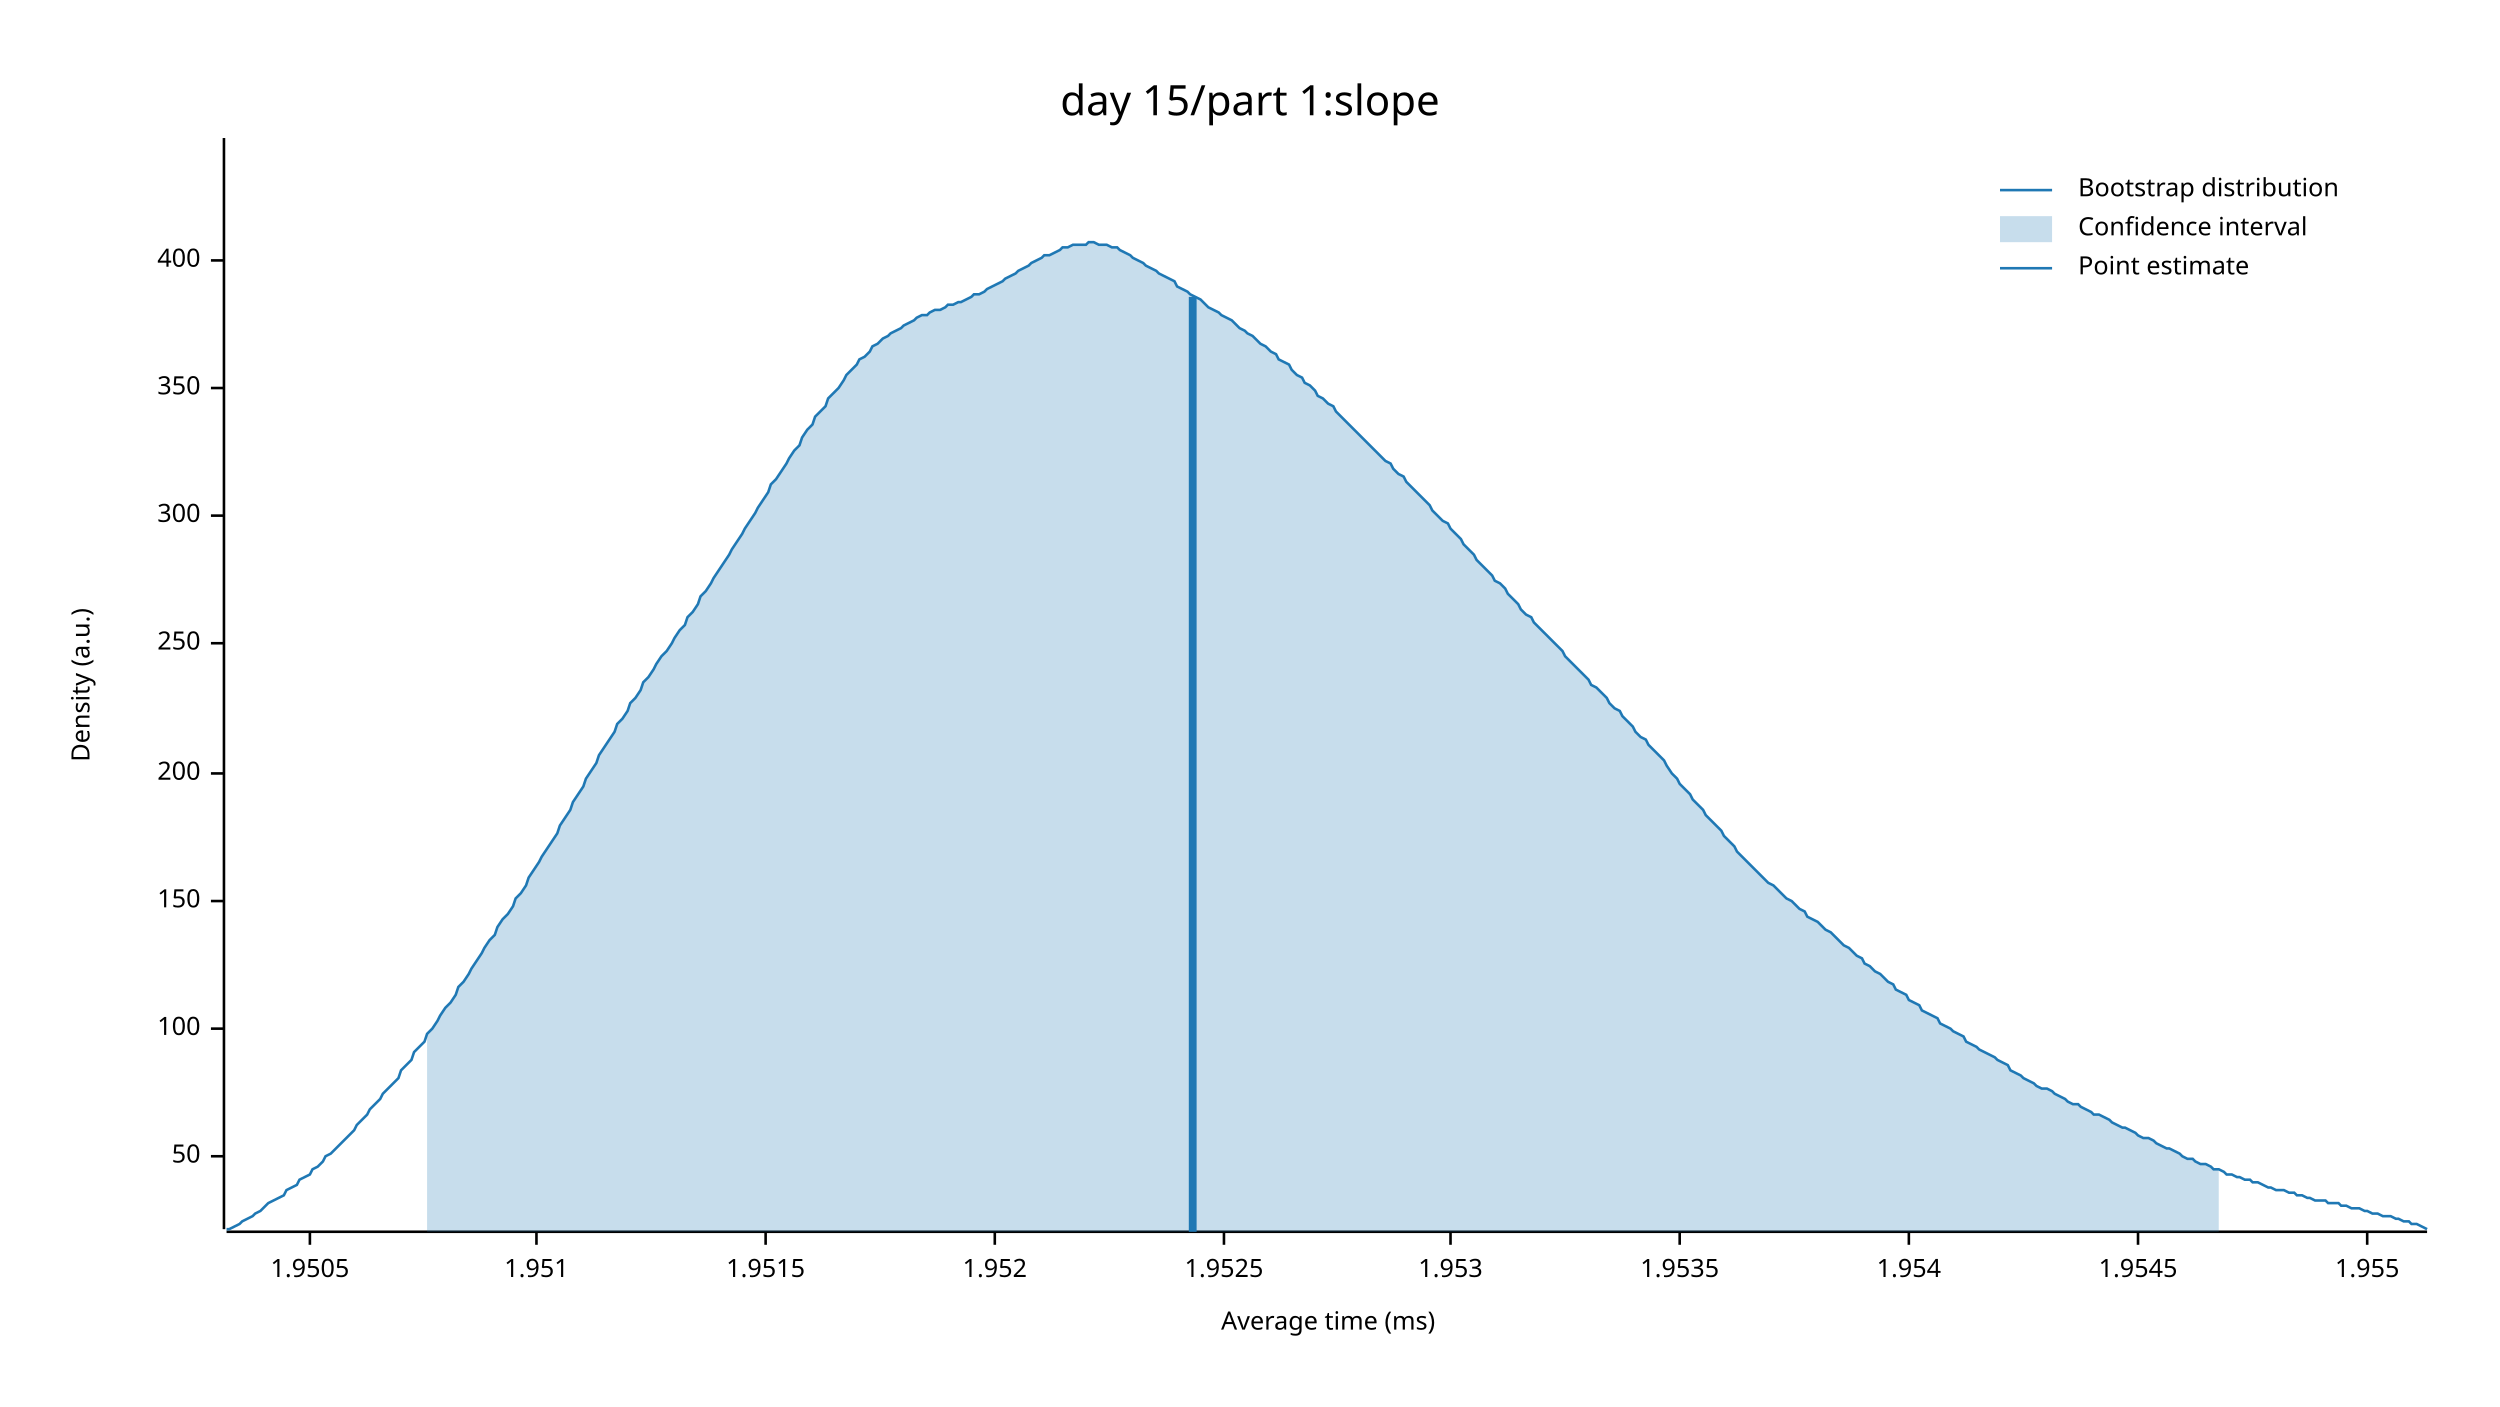
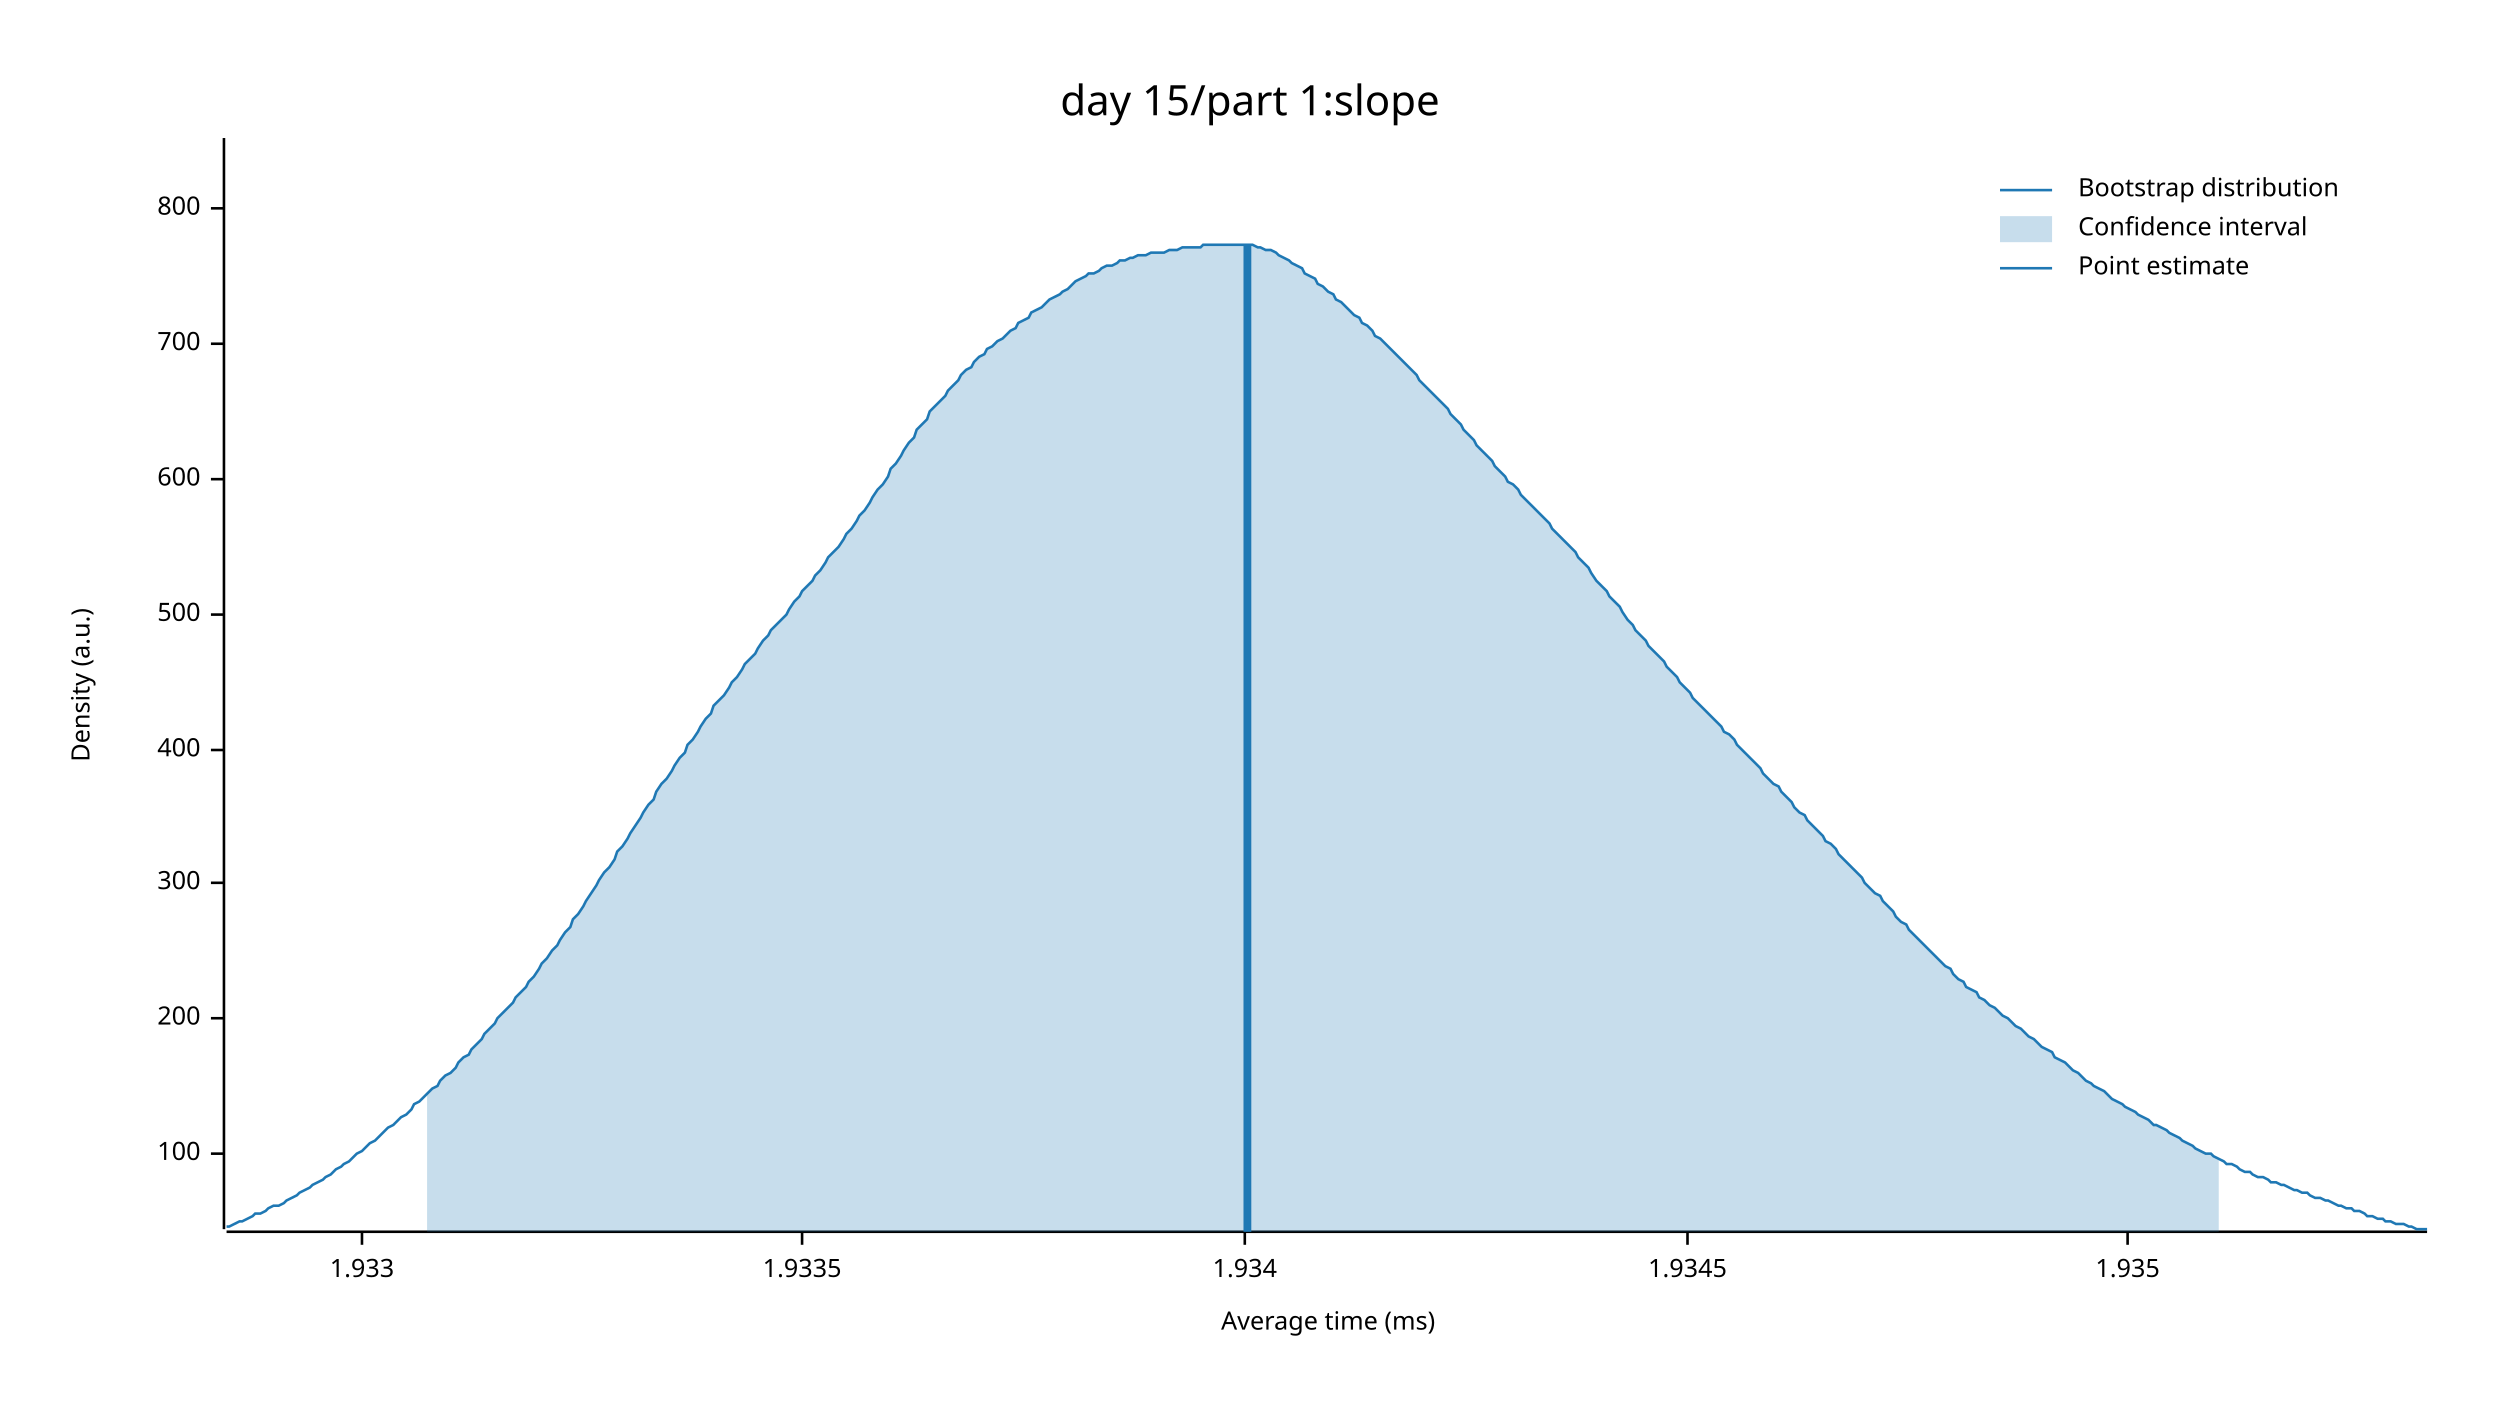
<svg xmlns="http://www.w3.org/2000/svg" width="960" height="540" viewBox="0 0 960 540">
  <text x="480" y="32" dy="0.76em" text-anchor="middle" font-family="sans-serif" font-size="16.129" opacity="1" fill="#000000">
day 15/part 1:slope
</text>
  <text x="27" y="263" dy="0.76em" text-anchor="middle" font-family="sans-serif" font-size="9.677" opacity="1" fill="#000000" transform="rotate(270, 27, 263)">
Density (a.u.)
</text>
  <text x="510" y="513" dy="-0.5ex" text-anchor="middle" font-family="sans-serif" font-size="9.677" opacity="1" fill="#000000">
Average time (ms)
</text>
  <polyline fill="none" opacity="1" stroke="#000000" stroke-width="1" points="86,53 86,472 " />
-   <text x="77" y="444" dy="0.5ex" text-anchor="end" font-family="sans-serif" font-size="9.677" opacity="1" fill="#000000">
- 50
- </text>
-   <polyline fill="none" opacity="1" stroke="#000000" stroke-width="1" points="81,444 86,444 " />
-   <text x="77" y="395" dy="0.5ex" text-anchor="end" font-family="sans-serif" font-size="9.677" opacity="1" fill="#000000">
+   <text x="77" y="443" dy="0.5ex" text-anchor="end" font-family="sans-serif" font-size="9.677" opacity="1" fill="#000000">
100
</text>
-   <polyline fill="none" opacity="1" stroke="#000000" stroke-width="1" points="81,395 86,395 " />
-   <text x="77" y="346" dy="0.5ex" text-anchor="end" font-family="sans-serif" font-size="9.677" opacity="1" fill="#000000">
- 150
- </text>
-   <polyline fill="none" opacity="1" stroke="#000000" stroke-width="1" points="81,346 86,346 " />
-   <text x="77" y="297" dy="0.5ex" text-anchor="end" font-family="sans-serif" font-size="9.677" opacity="1" fill="#000000">
+   <polyline fill="none" opacity="1" stroke="#000000" stroke-width="1" points="81,443 86,443 " />
+   <text x="77" y="391" dy="0.5ex" text-anchor="end" font-family="sans-serif" font-size="9.677" opacity="1" fill="#000000">
200
</text>
-   <polyline fill="none" opacity="1" stroke="#000000" stroke-width="1" points="81,297 86,297 " />
-   <text x="77" y="247" dy="0.5ex" text-anchor="end" font-family="sans-serif" font-size="9.677" opacity="1" fill="#000000">
- 250
- </text>
-   <polyline fill="none" opacity="1" stroke="#000000" stroke-width="1" points="81,247 86,247 " />
-   <text x="77" y="198" dy="0.5ex" text-anchor="end" font-family="sans-serif" font-size="9.677" opacity="1" fill="#000000">
+   <polyline fill="none" opacity="1" stroke="#000000" stroke-width="1" points="81,391 86,391 " />
+   <text x="77" y="339" dy="0.5ex" text-anchor="end" font-family="sans-serif" font-size="9.677" opacity="1" fill="#000000">
300
</text>
-   <polyline fill="none" opacity="1" stroke="#000000" stroke-width="1" points="81,198 86,198 " />
-   <text x="77" y="149" dy="0.5ex" text-anchor="end" font-family="sans-serif" font-size="9.677" opacity="1" fill="#000000">
- 350
- </text>
-   <polyline fill="none" opacity="1" stroke="#000000" stroke-width="1" points="81,149 86,149 " />
-   <text x="77" y="100" dy="0.5ex" text-anchor="end" font-family="sans-serif" font-size="9.677" opacity="1" fill="#000000">
+   <polyline fill="none" opacity="1" stroke="#000000" stroke-width="1" points="81,339 86,339 " />
+   <text x="77" y="288" dy="0.5ex" text-anchor="end" font-family="sans-serif" font-size="9.677" opacity="1" fill="#000000">
400
</text>
-   <polyline fill="none" opacity="1" stroke="#000000" stroke-width="1" points="81,100 86,100 " />
+   <polyline fill="none" opacity="1" stroke="#000000" stroke-width="1" points="81,288 86,288 " />
+   <text x="77" y="236" dy="0.5ex" text-anchor="end" font-family="sans-serif" font-size="9.677" opacity="1" fill="#000000">
+ 500
+ </text>
+   <polyline fill="none" opacity="1" stroke="#000000" stroke-width="1" points="81,236 86,236 " />
+   <text x="77" y="184" dy="0.5ex" text-anchor="end" font-family="sans-serif" font-size="9.677" opacity="1" fill="#000000">
+ 600
+ </text>
+   <polyline fill="none" opacity="1" stroke="#000000" stroke-width="1" points="81,184 86,184 " />
+   <text x="77" y="132" dy="0.5ex" text-anchor="end" font-family="sans-serif" font-size="9.677" opacity="1" fill="#000000">
+ 700
+ </text>
+   <polyline fill="none" opacity="1" stroke="#000000" stroke-width="1" points="81,132 86,132 " />
+   <text x="77" y="80" dy="0.5ex" text-anchor="end" font-family="sans-serif" font-size="9.677" opacity="1" fill="#000000">
+ 800
+ </text>
+   <polyline fill="none" opacity="1" stroke="#000000" stroke-width="1" points="81,80 86,80 " />
  <polyline fill="none" opacity="1" stroke="#000000" stroke-width="1" points="87,473 932,473 " />
-   <text x="119" y="483" dy="0.76em" text-anchor="middle" font-family="sans-serif" font-size="9.677" opacity="1" fill="#000000">
- 1.9505
+   <text x="139" y="483" dy="0.76em" text-anchor="middle" font-family="sans-serif" font-size="9.677" opacity="1" fill="#000000">
+ 1.933
</text>
-   <polyline fill="none" opacity="1" stroke="#000000" stroke-width="1" points="119,473 119,478 " />
-   <text x="206" y="483" dy="0.76em" text-anchor="middle" font-family="sans-serif" font-size="9.677" opacity="1" fill="#000000">
- 1.951
+   <polyline fill="none" opacity="1" stroke="#000000" stroke-width="1" points="139,473 139,478 " />
+   <text x="308" y="483" dy="0.76em" text-anchor="middle" font-family="sans-serif" font-size="9.677" opacity="1" fill="#000000">
+ 1.9335
</text>
-   <polyline fill="none" opacity="1" stroke="#000000" stroke-width="1" points="206,473 206,478 " />
-   <text x="294" y="483" dy="0.76em" text-anchor="middle" font-family="sans-serif" font-size="9.677" opacity="1" fill="#000000">
- 1.9515
+   <polyline fill="none" opacity="1" stroke="#000000" stroke-width="1" points="308,473 308,478 " />
+   <text x="478" y="483" dy="0.76em" text-anchor="middle" font-family="sans-serif" font-size="9.677" opacity="1" fill="#000000">
+ 1.934
</text>
-   <polyline fill="none" opacity="1" stroke="#000000" stroke-width="1" points="294,473 294,478 " />
-   <text x="382" y="483" dy="0.76em" text-anchor="middle" font-family="sans-serif" font-size="9.677" opacity="1" fill="#000000">
- 1.952
+   <polyline fill="none" opacity="1" stroke="#000000" stroke-width="1" points="478,473 478,478 " />
+   <text x="648" y="483" dy="0.76em" text-anchor="middle" font-family="sans-serif" font-size="9.677" opacity="1" fill="#000000">
+ 1.9345
</text>
-   <polyline fill="none" opacity="1" stroke="#000000" stroke-width="1" points="382,473 382,478 " />
-   <text x="470" y="483" dy="0.76em" text-anchor="middle" font-family="sans-serif" font-size="9.677" opacity="1" fill="#000000">
- 1.9525
+   <polyline fill="none" opacity="1" stroke="#000000" stroke-width="1" points="648,473 648,478 " />
+   <text x="817" y="483" dy="0.76em" text-anchor="middle" font-family="sans-serif" font-size="9.677" opacity="1" fill="#000000">
+ 1.935
</text>
-   <polyline fill="none" opacity="1" stroke="#000000" stroke-width="1" points="470,473 470,478 " />
-   <text x="557" y="483" dy="0.76em" text-anchor="middle" font-family="sans-serif" font-size="9.677" opacity="1" fill="#000000">
- 1.953
- </text>
-   <polyline fill="none" opacity="1" stroke="#000000" stroke-width="1" points="557,473 557,478 " />
-   <text x="645" y="483" dy="0.76em" text-anchor="middle" font-family="sans-serif" font-size="9.677" opacity="1" fill="#000000">
- 1.9535
- </text>
-   <polyline fill="none" opacity="1" stroke="#000000" stroke-width="1" points="645,473 645,478 " />
-   <text x="733" y="483" dy="0.76em" text-anchor="middle" font-family="sans-serif" font-size="9.677" opacity="1" fill="#000000">
- 1.954
- </text>
-   <polyline fill="none" opacity="1" stroke="#000000" stroke-width="1" points="733,473 733,478 " />
-   <text x="821" y="483" dy="0.76em" text-anchor="middle" font-family="sans-serif" font-size="9.677" opacity="1" fill="#000000">
- 1.9545
- </text>
-   <polyline fill="none" opacity="1" stroke="#000000" stroke-width="1" points="821,473 821,478 " />
-   <text x="909" y="483" dy="0.76em" text-anchor="middle" font-family="sans-serif" font-size="9.677" opacity="1" fill="#000000">
- 1.955
- </text>
-   <polyline fill="none" opacity="1" stroke="#000000" stroke-width="1" points="909,473 909,478 " />
-   <polyline fill="none" opacity="1" stroke="#1F78B4" stroke-width="1" points="87,472 88,472 90,471 92,470 93,469 95,468 97,467 98,466 100,465 102,463 103,462 105,461 107,460 109,459 110,457 112,456 114,455 115,453 117,452 119,451 120,449 122,448 124,446 125,444 127,443 129,441 131,439 132,438 134,436 136,434 137,432 139,430 141,428 142,426 144,424 146,422 147,420 149,418 151,416 153,414 154,411 156,409 158,407 159,404 161,402 163,400 164,397 166,395 168,392 169,390 171,387 173,385 175,382 176,379 178,377 180,374 181,372 183,369 185,366 186,364 188,361 190,359 191,356 193,353 195,351 197,348 198,345 200,343 202,340 203,337 205,334 207,331 208,329 210,326 212,323 214,320 215,317 217,314 219,311 220,308 222,305 224,302 225,299 227,296 229,293 230,290 232,287 234,284 236,281 237,278 239,276 241,273 242,270 244,268 246,265 247,262 249,260 251,257 252,255 254,252 256,250 258,247 259,245 261,242 263,240 264,237 266,235 268,232 269,229 271,227 273,224 274,222 276,219 278,216 280,213 281,211 283,208 285,205 286,203 288,200 290,197 291,195 293,192 295,189 296,186 298,184 300,181 302,178 303,176 305,173 307,171 308,168 310,165 312,163 313,160 315,158 317,156 318,153 320,151 322,149 324,146 325,144 327,142 329,140 330,138 332,137 334,135 335,133 337,132 339,130 341,129 342,128 344,127 346,126 347,125 349,124 351,123 352,122 354,121 356,121 357,120 359,119 361,119 363,118 364,117 366,117 368,116 369,116 371,115 373,114 374,113 376,113 378,112 379,111 381,110 383,109 385,108 386,107 388,106 390,105 391,104 393,103 395,102 396,101 398,100 400,99 401,98 403,98 405,97 407,96 408,95 410,95 412,94 413,94 415,94 417,94 418,93 420,93 422,94 423,94 425,94 427,95 429,95 430,96 432,97 434,98 435,99 437,100 439,101 440,102 442,103 444,104 445,105 447,106 449,107 451,108 452,110 454,111 456,112 457,113 459,114 461,115 462,116 464,118 466,119 468,120 469,121 471,122 473,123 474,124 476,126 478,127 479,128 481,129 483,131 484,132 486,133 488,135 490,136 491,138 493,139 495,140 496,142 498,144 500,145 501,147 503,148 505,150 506,152 508,153 510,155 512,156 513,158 515,160 517,162 518,163 520,165 522,167 523,168 525,170 527,172 528,173 530,175 532,177 534,178 535,180 537,182 539,183 540,185 542,187 544,189 545,190 547,192 549,194 550,196 552,198 554,200 556,201 557,203 559,205 561,207 562,209 564,211 566,213 567,215 569,217 571,219 573,221 574,223 576,224 578,226 579,228 581,230 583,232 584,234 586,236 588,237 589,239 591,241 593,243 595,245 596,246 598,248 600,250 601,252 603,254 605,256 606,257 608,259 610,261 611,263 613,264 615,266 617,268 618,270 620,272 622,273 623,275 625,277 627,279 628,281 630,283 632,284 633,286 635,288 637,290 639,292 640,294 642,297 644,299 645,301 647,303 649,305 650,307 652,309 654,311 655,313 657,315 659,317 661,319 662,321 664,323 666,325 667,327 669,329 671,331 672,332 674,334 676,336 677,337 679,339 681,340 683,342 684,343 686,345 688,346 689,347 691,349 693,350 694,352 696,353 698,354 700,356 701,357 703,358 705,360 706,361 708,363 710,364 711,365 713,367 715,368 716,370 718,371 720,373 722,374 723,375 725,377 727,378 728,380 730,381 732,382 733,384 735,385 737,386 738,388 740,389 742,390 744,391 745,393 747,394 749,395 750,396 752,397 754,398 755,400 757,401 759,402 760,403 762,404 764,405 766,406 767,407 769,408 771,409 772,411 774,412 776,413 777,414 779,415 781,416 782,417 784,418 786,418 788,419 789,420 791,421 793,422 794,423 796,424 798,424 799,425 801,426 803,427 804,428 806,428 808,429 810,430 811,431 813,432 815,433 816,433 818,434 820,435 821,436 823,437 825,437 827,438 828,439 830,440 832,441 833,441 835,442 837,443 838,444 840,445 842,445 843,446 845,447 847,447 849,448 850,449 852,449 854,450 855,451 857,451 859,452 860,452 862,453 864,453 865,454 867,454 869,455 871,456 872,456 874,457 876,457 877,457 879,458 881,458 882,459 884,459 886,460 887,460 889,461 891,461 893,461 894,462 896,462 898,462 899,463 901,463 903,464 904,464 906,464 908,465 909,465 911,466 913,466 915,467 916,467 918,467 920,468 921,468 923,469 925,469 926,470 928,470 930,471 932,472 " />
-   <polygon opacity="0.25" fill="#1F78B4" points="164,397 166,395 168,392 169,390 171,387 173,385 175,382 176,379 178,377 180,374 181,372 183,369 185,366 186,364 188,361 190,359 191,356 193,353 195,351 197,348 198,345 200,343 202,340 203,337 205,334 207,331 208,329 210,326 212,323 214,320 215,317 217,314 219,311 220,308 222,305 224,302 225,299 227,296 229,293 230,290 232,287 234,284 236,281 237,278 239,276 241,273 242,270 244,268 246,265 247,262 249,260 251,257 252,255 254,252 256,250 258,247 259,245 261,242 263,240 264,237 266,235 268,232 269,229 271,227 273,224 274,222 276,219 278,216 280,213 281,211 283,208 285,205 286,203 288,200 290,197 291,195 293,192 295,189 296,186 298,184 300,181 302,178 303,176 305,173 307,171 308,168 310,165 312,163 313,160 315,158 317,156 318,153 320,151 322,149 324,146 325,144 327,142 329,140 330,138 332,137 334,135 335,133 337,132 339,130 341,129 342,128 344,127 346,126 347,125 349,124 351,123 352,122 354,121 356,121 357,120 359,119 361,119 363,118 364,117 366,117 368,116 369,116 371,115 373,114 374,113 376,113 378,112 379,111 381,110 383,109 385,108 386,107 388,106 390,105 391,104 393,103 395,102 396,101 398,100 400,99 401,98 403,98 405,97 407,96 408,95 410,95 412,94 413,94 415,94 417,94 418,93 420,93 422,94 423,94 425,94 427,95 429,95 430,96 432,97 434,98 435,99 437,100 439,101 440,102 442,103 444,104 445,105 447,106 449,107 451,108 452,110 454,111 456,112 457,113 459,114 461,115 462,116 464,118 466,119 468,120 469,121 471,122 473,123 474,124 476,126 478,127 479,128 481,129 483,131 484,132 486,133 488,135 490,136 491,138 493,139 495,140 496,142 498,144 500,145 501,147 503,148 505,150 506,152 508,153 510,155 512,156 513,158 515,160 517,162 518,163 520,165 522,167 523,168 525,170 527,172 528,173 530,175 532,177 534,178 535,180 537,182 539,183 540,185 542,187 544,189 545,190 547,192 549,194 550,196 552,198 554,200 556,201 557,203 559,205 561,207 562,209 564,211 566,213 567,215 569,217 571,219 573,221 574,223 576,224 578,226 579,228 581,230 583,232 584,234 586,236 588,237 589,239 591,241 593,243 595,245 596,246 598,248 600,250 601,252 603,254 605,256 606,257 608,259 610,261 611,263 613,264 615,266 617,268 618,270 620,272 622,273 623,275 625,277 627,279 628,281 630,283 632,284 633,286 635,288 637,290 639,292 640,294 642,297 644,299 645,301 647,303 649,305 650,307 652,309 654,311 655,313 657,315 659,317 661,319 662,321 664,323 666,325 667,327 669,329 671,331 672,332 674,334 676,336 677,337 679,339 681,340 683,342 684,343 686,345 688,346 689,347 691,349 693,350 694,352 696,353 698,354 700,356 701,357 703,358 705,360 706,361 708,363 710,364 711,365 713,367 715,368 716,370 718,371 720,373 722,374 723,375 725,377 727,378 728,380 730,381 732,382 733,384 735,385 737,386 738,388 740,389 742,390 744,391 745,393 747,394 749,395 750,396 752,397 754,398 755,400 757,401 759,402 760,403 762,404 764,405 766,406 767,407 769,408 771,409 772,411 774,412 776,413 777,414 779,415 781,416 782,417 784,418 786,418 788,419 789,420 791,421 793,422 794,423 796,424 798,424 799,425 801,426 803,427 804,428 806,428 808,429 810,430 811,431 813,432 815,433 816,433 818,434 820,435 821,436 823,437 825,437 827,438 828,439 830,440 832,441 833,441 835,442 837,443 838,444 840,445 842,445 843,446 845,447 847,447 849,448 850,449 852,449 852,473 164,473 " />
-   <polyline fill="none" opacity="1" stroke="#1F78B4" stroke-width="3" points="458,473 458,114 " />
+   <polyline fill="none" opacity="1" stroke="#000000" stroke-width="1" points="817,473 817,478 " />
+   <polyline fill="none" opacity="1" stroke="#1F78B4" stroke-width="1" points="87,471 88,471 90,470 92,469 93,469 95,468 97,467 98,466 100,466 102,465 103,464 105,463 107,463 109,462 110,461 112,460 114,459 115,458 117,457 119,456 120,455 122,454 124,453 125,452 127,451 129,449 131,448 132,447 134,446 136,444 137,443 139,442 141,440 142,439 144,438 146,436 147,435 149,433 151,432 153,430 154,429 156,428 158,426 159,424 161,423 163,421 164,420 166,418 168,417 169,415 171,413 173,412 175,410 176,408 178,406 180,405 181,403 183,401 185,399 186,397 188,395 190,393 191,391 193,389 195,387 197,385 198,383 200,381 202,379 203,377 205,375 207,372 208,370 210,368 212,365 214,363 215,361 217,358 219,356 220,353 222,351 224,348 225,346 227,343 229,340 230,338 232,335 234,333 236,330 237,327 239,325 241,322 242,320 244,317 246,314 247,312 249,309 251,307 252,304 254,301 256,299 258,296 259,294 261,291 263,289 264,286 266,284 268,281 269,279 271,276 273,274 274,271 276,269 278,267 280,264 281,262 283,260 285,257 286,255 288,253 290,251 291,249 293,246 295,244 296,242 298,240 300,238 302,236 303,234 305,231 307,229 308,227 310,225 312,223 313,221 315,219 317,216 318,214 320,212 322,210 324,207 325,205 327,203 329,200 330,198 332,196 334,193 335,191 337,188 339,186 341,183 342,180 344,178 346,175 347,173 349,170 351,168 352,165 354,163 356,161 357,158 359,156 361,154 363,152 364,150 366,148 368,146 369,144 371,142 373,141 374,139 376,137 378,136 379,134 381,133 383,131 385,130 386,129 388,127 390,126 391,124 393,123 395,122 396,120 398,119 400,118 401,117 403,115 405,114 407,113 408,112 410,111 412,109 413,108 415,107 417,106 418,105 420,105 422,104 423,103 425,102 427,102 429,101 430,100 432,100 434,99 435,99 437,98 439,98 440,98 442,97 444,97 445,97 447,97 449,96 451,96 452,96 454,95 456,95 457,95 459,95 461,95 462,94 464,94 466,94 468,94 469,94 471,94 473,94 474,94 476,94 478,94 479,94 481,94 483,95 484,95 486,96 488,96 490,97 491,98 493,99 495,100 496,101 498,102 500,103 501,105 503,106 505,107 506,109 508,110 510,112 512,113 513,115 515,116 517,118 518,119 520,121 522,122 523,124 525,125 527,127 528,129 530,130 532,132 534,134 535,135 537,137 539,139 540,140 542,142 544,144 545,146 547,148 549,150 550,151 552,153 554,155 556,157 557,159 559,161 561,163 562,165 564,167 566,169 567,171 569,173 571,175 573,177 574,179 576,181 578,183 579,185 581,186 583,188 584,190 586,192 588,194 589,195 591,197 593,199 595,201 596,203 598,205 600,207 601,208 603,210 605,212 606,214 608,216 610,218 611,220 613,223 615,225 617,227 618,229 620,231 622,233 623,235 625,238 627,240 628,242 630,244 632,246 633,248 635,250 637,252 639,254 640,256 642,258 644,260 645,262 647,264 649,266 650,268 652,270 654,272 655,273 657,275 659,277 661,279 662,281 664,282 666,284 667,286 669,288 671,290 672,291 674,293 676,295 677,297 679,299 681,301 683,302 684,304 686,306 688,308 689,310 691,312 693,313 694,315 696,317 698,319 700,321 701,323 703,324 705,326 706,328 708,330 710,332 711,333 713,335 715,337 716,339 718,341 720,343 722,344 723,346 725,348 727,350 728,352 730,354 732,355 733,357 735,359 737,361 738,362 740,364 742,366 744,368 745,369 747,371 749,372 750,374 752,376 754,377 755,379 757,380 759,381 760,383 762,384 764,386 766,387 767,388 769,390 771,391 772,392 774,394 776,395 777,396 779,398 781,399 782,400 784,402 786,403 788,404 789,406 791,407 793,408 794,409 796,411 798,412 799,413 801,415 803,416 804,417 806,418 808,419 810,421 811,422 813,423 815,424 816,425 818,426 820,427 821,428 823,429 825,430 827,432 828,432 830,433 832,434 833,435 835,436 837,437 838,438 840,439 842,440 843,441 845,442 847,443 849,443 850,444 852,445 854,446 855,447 857,447 859,448 860,449 862,450 864,450 865,451 867,452 869,452 871,453 872,454 874,454 876,455 877,455 879,456 881,457 882,457 884,458 886,458 887,459 889,460 891,460 893,461 894,461 896,462 898,463 899,463 901,464 903,464 904,465 906,465 908,466 909,467 911,467 913,468 915,468 916,469 918,469 920,470 921,470 923,470 925,471 926,471 928,472 930,472 932,472 " />
+   <polygon opacity="0.25" fill="#1F78B4" points="164,420 166,418 168,417 169,415 171,413 173,412 175,410 176,408 178,406 180,405 181,403 183,401 185,399 186,397 188,395 190,393 191,391 193,389 195,387 197,385 198,383 200,381 202,379 203,377 205,375 207,372 208,370 210,368 212,365 214,363 215,361 217,358 219,356 220,353 222,351 224,348 225,346 227,343 229,340 230,338 232,335 234,333 236,330 237,327 239,325 241,322 242,320 244,317 246,314 247,312 249,309 251,307 252,304 254,301 256,299 258,296 259,294 261,291 263,289 264,286 266,284 268,281 269,279 271,276 273,274 274,271 276,269 278,267 280,264 281,262 283,260 285,257 286,255 288,253 290,251 291,249 293,246 295,244 296,242 298,240 300,238 302,236 303,234 305,231 307,229 308,227 310,225 312,223 313,221 315,219 317,216 318,214 320,212 322,210 324,207 325,205 327,203 329,200 330,198 332,196 334,193 335,191 337,188 339,186 341,183 342,180 344,178 346,175 347,173 349,170 351,168 352,165 354,163 356,161 357,158 359,156 361,154 363,152 364,150 366,148 368,146 369,144 371,142 373,141 374,139 376,137 378,136 379,134 381,133 383,131 385,130 386,129 388,127 390,126 391,124 393,123 395,122 396,120 398,119 400,118 401,117 403,115 405,114 407,113 408,112 410,111 412,109 413,108 415,107 417,106 418,105 420,105 422,104 423,103 425,102 427,102 429,101 430,100 432,100 434,99 435,99 437,98 439,98 440,98 442,97 444,97 445,97 447,97 449,96 451,96 452,96 454,95 456,95 457,95 459,95 461,95 462,94 464,94 466,94 468,94 469,94 471,94 473,94 474,94 476,94 478,94 479,94 481,94 483,95 484,95 486,96 488,96 490,97 491,98 493,99 495,100 496,101 498,102 500,103 501,105 503,106 505,107 506,109 508,110 510,112 512,113 513,115 515,116 517,118 518,119 520,121 522,122 523,124 525,125 527,127 528,129 530,130 532,132 534,134 535,135 537,137 539,139 540,140 542,142 544,144 545,146 547,148 549,150 550,151 552,153 554,155 556,157 557,159 559,161 561,163 562,165 564,167 566,169 567,171 569,173 571,175 573,177 574,179 576,181 578,183 579,185 581,186 583,188 584,190 586,192 588,194 589,195 591,197 593,199 595,201 596,203 598,205 600,207 601,208 603,210 605,212 606,214 608,216 610,218 611,220 613,223 615,225 617,227 618,229 620,231 622,233 623,235 625,238 627,240 628,242 630,244 632,246 633,248 635,250 637,252 639,254 640,256 642,258 644,260 645,262 647,264 649,266 650,268 652,270 654,272 655,273 657,275 659,277 661,279 662,281 664,282 666,284 667,286 669,288 671,290 672,291 674,293 676,295 677,297 679,299 681,301 683,302 684,304 686,306 688,308 689,310 691,312 693,313 694,315 696,317 698,319 700,321 701,323 703,324 705,326 706,328 708,330 710,332 711,333 713,335 715,337 716,339 718,341 720,343 722,344 723,346 725,348 727,350 728,352 730,354 732,355 733,357 735,359 737,361 738,362 740,364 742,366 744,368 745,369 747,371 749,372 750,374 752,376 754,377 755,379 757,380 759,381 760,383 762,384 764,386 766,387 767,388 769,390 771,391 772,392 774,394 776,395 777,396 779,398 781,399 782,400 784,402 786,403 788,404 789,406 791,407 793,408 794,409 796,411 798,412 799,413 801,415 803,416 804,417 806,418 808,419 810,421 811,422 813,423 815,424 816,425 818,426 820,427 821,428 823,429 825,430 827,432 828,432 830,433 832,434 833,435 835,436 837,437 838,438 840,439 842,440 843,441 845,442 847,443 849,443 850,444 852,445 852,473 164,473 " />
+   <polyline fill="none" opacity="1" stroke="#1F78B4" stroke-width="3" points="479,473 479,94 " />
  <text x="798" y="68" dy="0.76em" text-anchor="start" font-family="sans-serif" font-size="9.677" opacity="1" fill="#000000">
Bootstrap distribution
</text>
  <text x="798" y="83" dy="0.76em" text-anchor="start" font-family="sans-serif" font-size="9.677" opacity="1" fill="#000000">
Confidence interval
</text>
  <text x="798" y="98" dy="0.76em" text-anchor="start" font-family="sans-serif" font-size="9.677" opacity="1" fill="#000000">
Point estimate
</text>
  <polyline fill="none" opacity="1" stroke="#1F78B4" stroke-width="1" points="768,73 788,73 " />
  <rect x="768" y="83" width="20" height="10" opacity="0.25" fill="#1F78B4" stroke="none" />
  <polyline fill="none" opacity="1" stroke="#1F78B4" stroke-width="1" points="768,103 788,103 " />
</svg>
